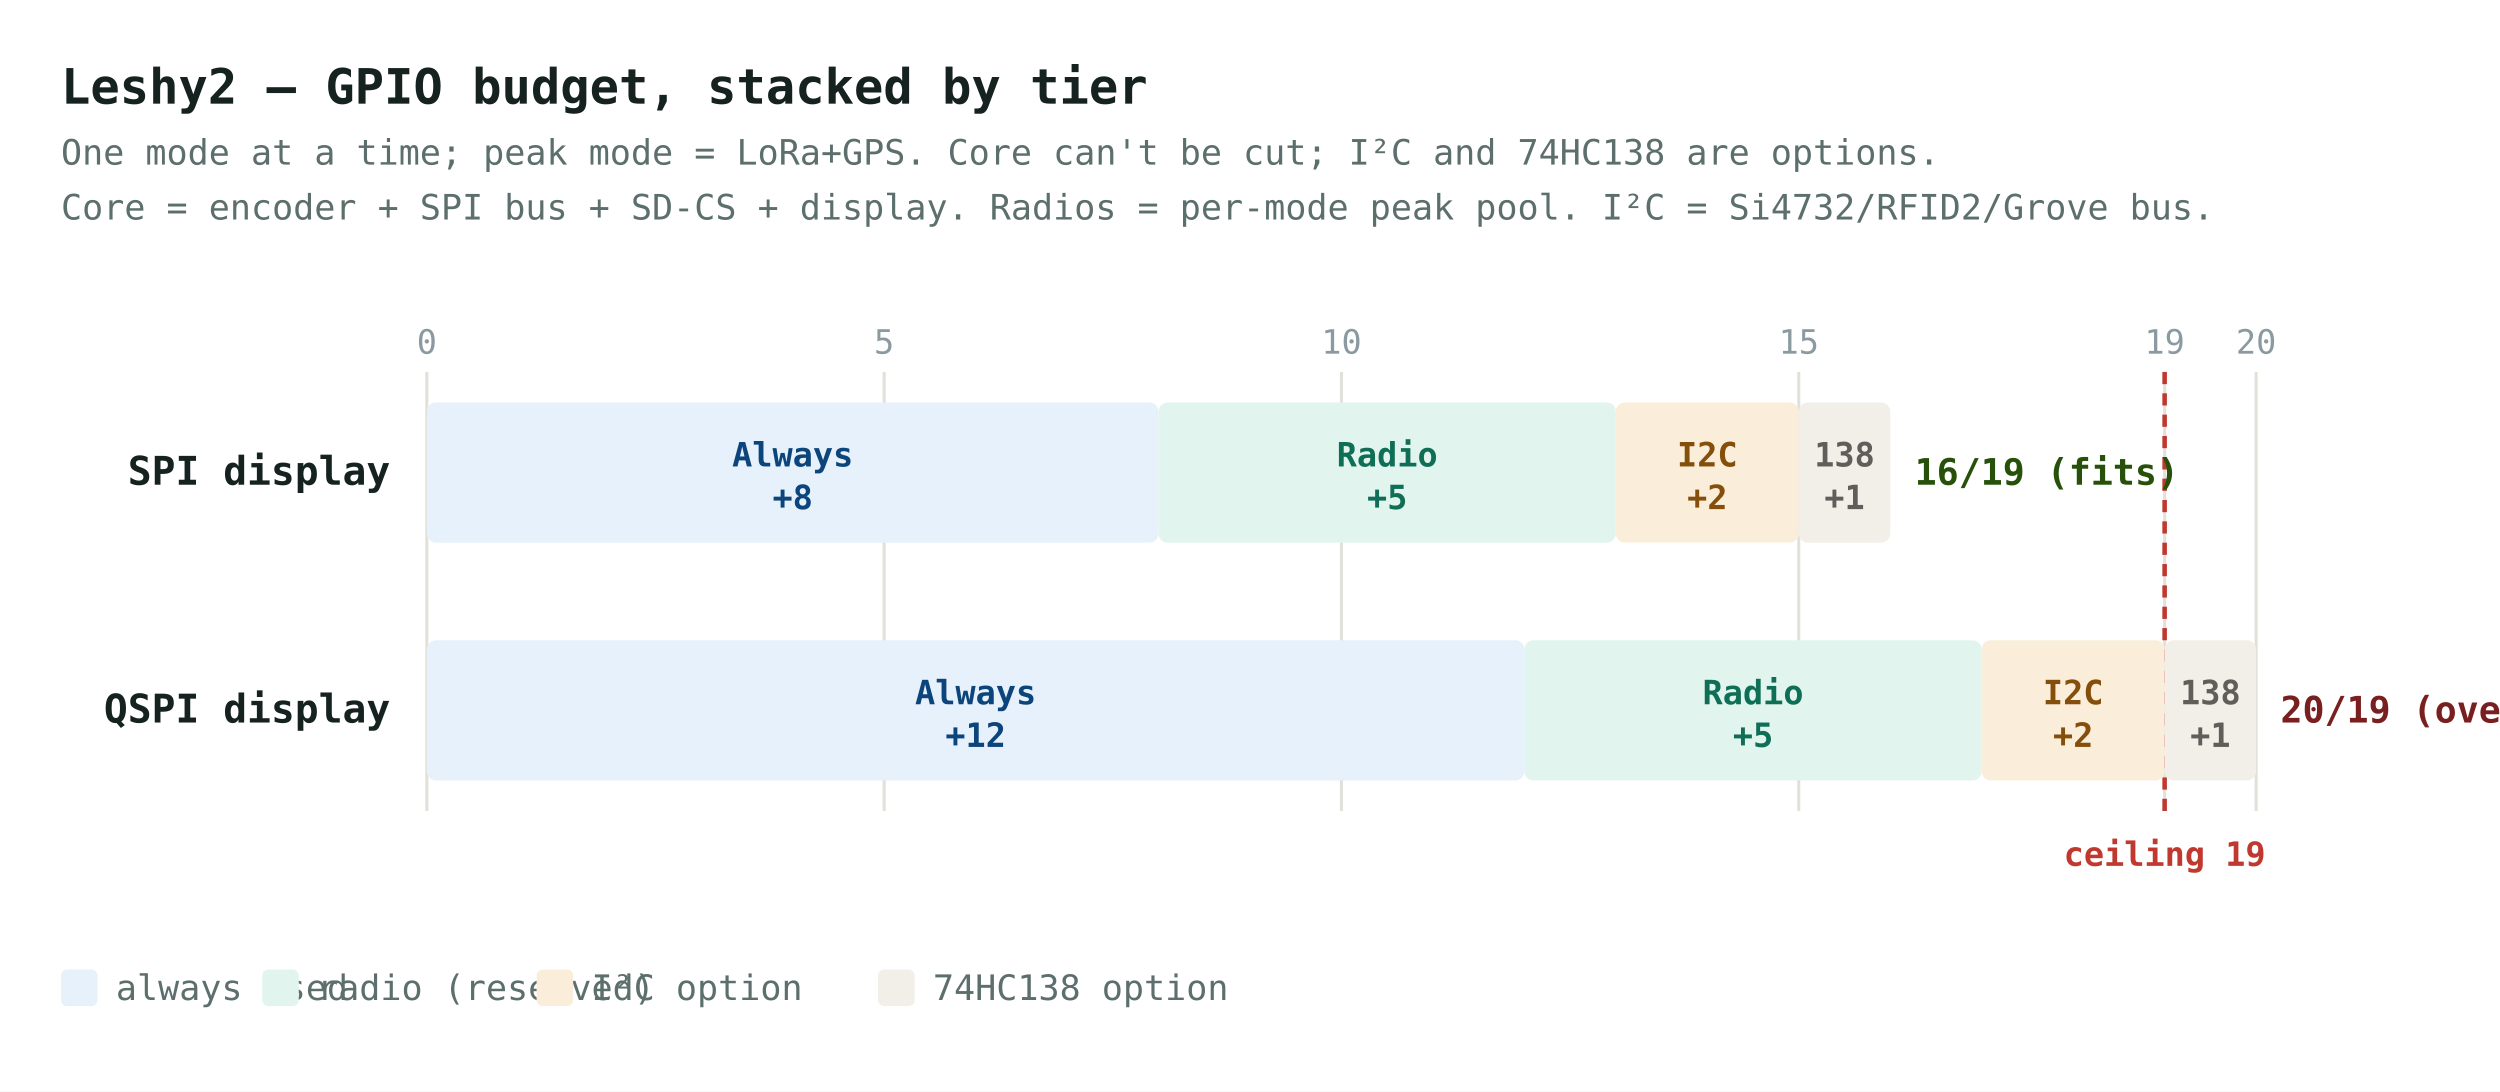
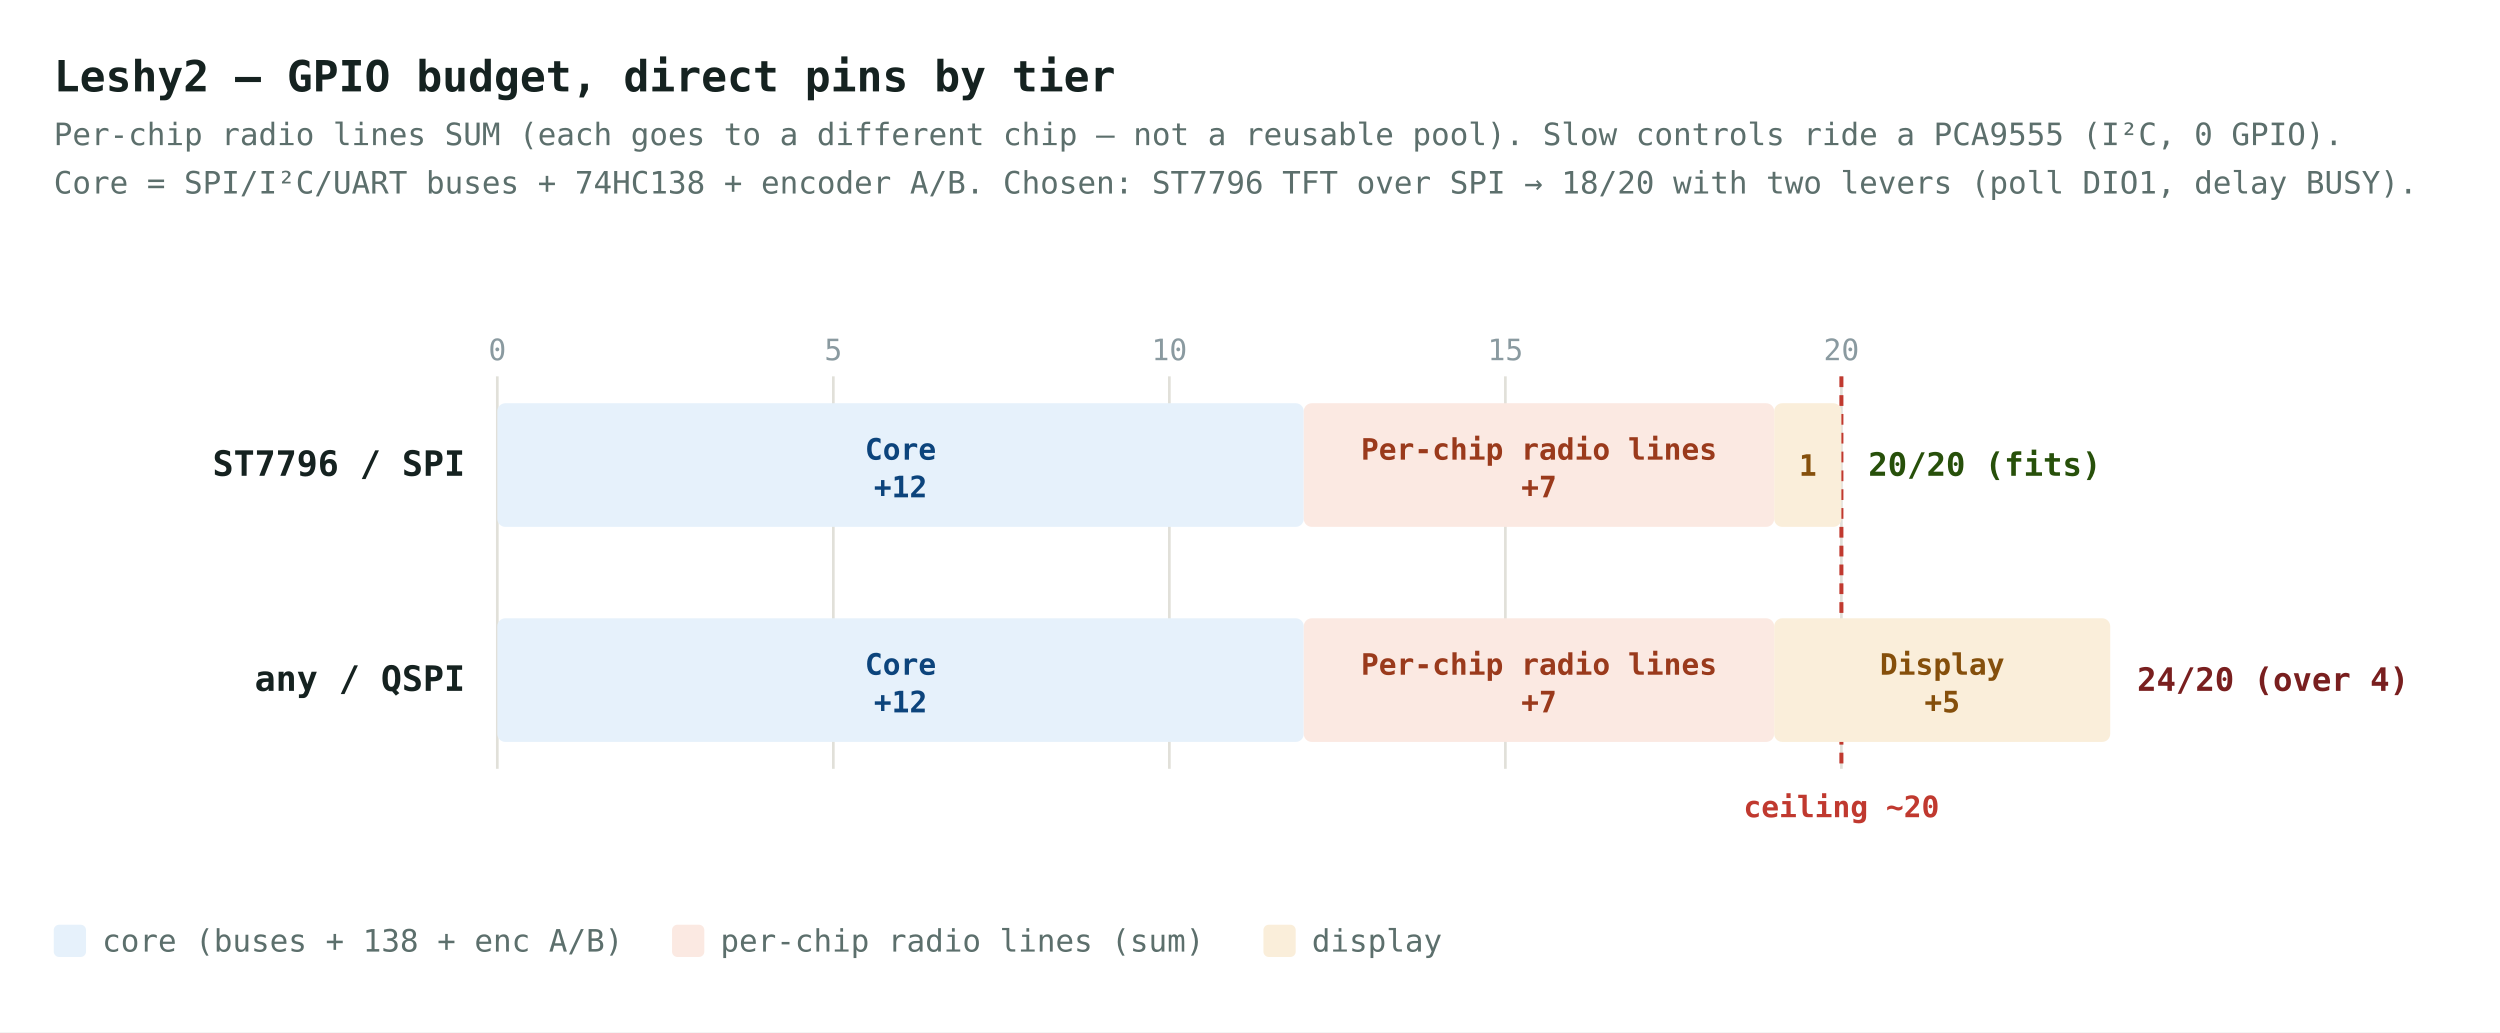
- <svg xmlns="http://www.w3.org/2000/svg" viewBox="0 0 820 358" font-family="ui-monospace,'SF Mono',Menlo,Consolas,monospace">
+ <svg xmlns="http://www.w3.org/2000/svg" viewBox="0 0 930 384" font-family="ui-monospace,'SF Mono',Menlo,Consolas,monospace">
  <style>
    .bg{fill:#ffffff}
    .title{fill:#152220;font-size:16px;font-weight:700} .sub{fill:#5c6f6c;font-size:11.5px}
    .rowlbl{fill:#152220;font-size:13px;font-weight:700} .tick{fill:#8a9aa0;font-size:11px}
    .grid{stroke:#e1e0d9;stroke-width:1} .ceil{stroke:#c0392f;stroke-width:1.5;stroke-dasharray:4 3}
    .ceillbl{fill:#c0392f;font-size:11px;font-weight:700}
    .core{fill:#e6f1fb} .coret{fill:#0c447c;font-size:11px;font-weight:700}
-     .rad{fill:#e1f5ee} .radt{fill:#0f6e56;font-size:11px;font-weight:700}
+     .rad{fill:#fbe9e2} .radt{fill:#9a3a1c;font-size:11px;font-weight:700}
    .i2c{fill:#faeeda} .i2ct{fill:#854f0b;font-size:11px;font-weight:700}
-     .hc{fill:#f1efe8} .hct{fill:#5f5e5a;font-size:11px;font-weight:700}
    .tot{font-size:12px;font-weight:700} .gtot{fill:#27500a} .otot{fill:#791f1f}
    .lg{fill:#5c6f6c;font-size:11.5px}
    @media (prefers-color-scheme: dark){
      .bg{fill:#0d1518} .title{fill:#e7eff0} .sub{fill:#90a6ab} .rowlbl{fill:#e7eff0} .tick{fill:#90a6ab} .lg{fill:#90a6ab}
      .grid{stroke:#2c2c2a} .ceil{stroke:#e46a60} .ceillbl{fill:#e46a60}
-       .core{fill:#042c53} .coret{fill:#b5d4f4} .rad{fill:#04342c} .radt{fill:#5dcaa5}
-       .i2c{fill:#412402} .i2ct{fill:#fac775} .hc{fill:#2c2c2a} .hct{fill:#b4b2a9}
+       .core{fill:#042c53} .coret{fill:#b5d4f4} .rad{fill:#3d1a0c} .radt{fill:#f0a583}
+       .i2c{fill:#412402} .i2ct{fill:#fac775}
      .gtot{fill:#c0dd97} .otot{fill:#f7c1c1}
    }
  </style>
-   <rect class="bg" x="0" y="0" width="820" height="358" />
-   <text class="title" x="20" y="34">Leshy2 — GPIO budget, stacked by tier</text>
-   <text class="sub" x="20" y="54">One mode at a time; peak mode = LoRa+GPS. Core can't be cut; I²C and 74HC138 are options.</text>
-   <text class="sub" x="20" y="72">Core = encoder + SPI bus + SD-CS + display. Radios = per-mode peak pool. I²C = Si4732/RFID2/Grove bus.</text>
-   <line class="grid" x1="140" y1="122" x2="140" y2="266" />
-   <text class="tick" x="140" y="116" text-anchor="middle">0</text>
-   <line class="grid" x1="290" y1="122" x2="290" y2="266" />
-   <text class="tick" x="290" y="116" text-anchor="middle">5</text>
-   <line class="grid" x1="440" y1="122" x2="440" y2="266" />
-   <text class="tick" x="440" y="116" text-anchor="middle">10</text>
-   <line class="grid" x1="590" y1="122" x2="590" y2="266" />
-   <text class="tick" x="590" y="116" text-anchor="middle">15</text>
-   <line class="grid" x1="710" y1="122" x2="710" y2="266" />
-   <text class="tick" x="710" y="116" text-anchor="middle">19</text>
-   <line class="grid" x1="740" y1="122" x2="740" y2="266" />
-   <text class="tick" x="740" y="116" text-anchor="middle">20</text>
-   <line class="ceil" x1="710" y1="122" x2="710" y2="266" />
-   <text class="ceillbl" x="710" y="284" text-anchor="middle">ceiling 19</text>
-   <text class="rowlbl" x="128" y="159.0" text-anchor="end">SPI display</text>
-   <rect class="core" x="140" y="132" width="240" height="46" rx="3" />
-   <text class="coret" x="260.0" y="153.0" text-anchor="middle">Always</text>
-   <text class="coret" x="260.0" y="167.0" text-anchor="middle" font-size="10">+8</text>
-   <rect class="rad" x="380" y="132" width="150" height="46" rx="3" />
-   <text class="radt" x="455.0" y="153.0" text-anchor="middle">Radio</text>
-   <text class="radt" x="455.0" y="167.0" text-anchor="middle" font-size="10">+5</text>
-   <rect class="i2c" x="530" y="132" width="60" height="46" rx="3" />
-   <text class="i2ct" x="560.0" y="153.0" text-anchor="middle">I2C</text>
-   <text class="i2ct" x="560.0" y="167.0" text-anchor="middle" font-size="10">+2</text>
-   <rect class="hc" x="590" y="132" width="30" height="46" rx="3" />
-   <text class="hct" x="605.0" y="153.0" text-anchor="middle">138</text>
-   <text class="hct" x="605.0" y="167.0" text-anchor="middle" font-size="10">+1</text>
-   <text class="tot gtot" x="628" y="159.0">16/19 (fits)</text>
-   <text class="rowlbl" x="128" y="237.0" text-anchor="end">QSPI display</text>
-   <rect class="core" x="140" y="210" width="360" height="46" rx="3" />
-   <text class="coret" x="320.0" y="231.0" text-anchor="middle">Always</text>
-   <text class="coret" x="320.0" y="245.0" text-anchor="middle" font-size="10">+12</text>
-   <rect class="rad" x="500" y="210" width="150" height="46" rx="3" />
-   <text class="radt" x="575.0" y="231.0" text-anchor="middle">Radio</text>
-   <text class="radt" x="575.0" y="245.0" text-anchor="middle" font-size="10">+5</text>
-   <rect class="i2c" x="650" y="210" width="60" height="46" rx="3" />
-   <text class="i2ct" x="680.0" y="231.0" text-anchor="middle">I2C</text>
-   <text class="i2ct" x="680.0" y="245.0" text-anchor="middle" font-size="10">+2</text>
-   <rect class="hc" x="710" y="210" width="30" height="46" rx="3" />
-   <text class="hct" x="725.0" y="231.0" text-anchor="middle">138</text>
-   <text class="hct" x="725.0" y="245.0" text-anchor="middle" font-size="10">+1</text>
-   <text class="tot otot" x="748" y="237.0">20/19 (over 1)</text>
+   <rect class="bg" x="0" y="0" width="930" height="384" />
+   <text class="title" x="20" y="34">Leshy2 — GPIO budget, direct pins by tier</text>
+   <text class="sub" x="20" y="54">Per-chip radio lines SUM (each goes to a different chip — not a reusable pool). Slow controls ride a PCA9555 (I²C, 0 GPIO).</text>
+   <text class="sub" x="20" y="72">Core = SPI/I²C/UART buses + 74HC138 + encoder A/B. Chosen: ST7796 TFT over SPI → 18/20 with two levers (poll DIO1, delay BUSY).</text>
+   <line class="grid" x1="185" y1="140" x2="185" y2="286" />
+   <text class="tick" x="185" y="134" text-anchor="middle">0</text>
+   <line class="grid" x1="310" y1="140" x2="310" y2="286" />
+   <text class="tick" x="310" y="134" text-anchor="middle">5</text>
+   <line class="grid" x1="435" y1="140" x2="435" y2="286" />
+   <text class="tick" x="435" y="134" text-anchor="middle">10</text>
+   <line class="grid" x1="560" y1="140" x2="560" y2="286" />
+   <text class="tick" x="560" y="134" text-anchor="middle">15</text>
+   <line class="grid" x1="685" y1="140" x2="685" y2="286" />
+   <text class="tick" x="685" y="134" text-anchor="middle">20</text>
+   <line class="ceil" x1="685" y1="140" x2="685" y2="286" />
+   <text class="ceillbl" x="685" y="304" text-anchor="middle">ceiling ~20</text>
+   <text class="rowlbl" x="173" y="177.0" text-anchor="end">ST7796 / SPI</text>
+   <rect class="core" x="185" y="150" width="300" height="46" rx="3" />
+   <text class="coret" x="335.0" y="171.0" text-anchor="middle">Core</text>
+   <text class="coret" x="335.0" y="185.0" text-anchor="middle" font-size="10">+12</text>
+   <rect class="rad" x="485" y="150" width="175" height="46" rx="3" />
+   <text class="radt" x="572.5" y="171.0" text-anchor="middle">Per-chip radio lines</text>
+   <text class="radt" x="572.5" y="185.0" text-anchor="middle" font-size="10">+7</text>
+   <rect class="i2c" x="660" y="150" width="25" height="46" rx="3" />
+   <text class="i2ct" x="672.5" y="177.0" text-anchor="middle" font-size="10">1</text>
+   <text class="tot gtot" x="695" y="177.0">20/20 (fits)</text>
+   <text class="rowlbl" x="173" y="257.0" text-anchor="end">any / QSPI</text>
+   <rect class="core" x="185" y="230" width="300" height="46" rx="3" />
+   <text class="coret" x="335.0" y="251.0" text-anchor="middle">Core</text>
+   <text class="coret" x="335.0" y="265.0" text-anchor="middle" font-size="10">+12</text>
+   <rect class="rad" x="485" y="230" width="175" height="46" rx="3" />
+   <text class="radt" x="572.5" y="251.0" text-anchor="middle">Per-chip radio lines</text>
+   <text class="radt" x="572.5" y="265.0" text-anchor="middle" font-size="10">+7</text>
+   <rect class="i2c" x="660" y="230" width="125" height="46" rx="3" />
+   <text class="i2ct" x="722.5" y="251.0" text-anchor="middle">Display</text>
+   <text class="i2ct" x="722.5" y="265.0" text-anchor="middle" font-size="10">+5</text>
+   <text class="tot otot" x="795" y="257.0">24/20 (over 4)</text>
  <g>
-     <rect class="core" x="20" y="318" width="12" height="12" rx="2" />
-     <text class="lg" x="38" y="328">always used</text>
-     <rect class="rad" x="86" y="318" width="12" height="12" rx="2" />
-     <text class="lg" x="104" y="328">radio (reserved)</text>
-     <rect class="i2c" x="176" y="318" width="12" height="12" rx="2" />
-     <text class="lg" x="194" y="328">I²C option</text>
-     <rect class="hc" x="288" y="318" width="12" height="12" rx="2" />
-     <text class="lg" x="306" y="328">74HC138 option</text>
+     <rect class="core" x="20" y="344" width="12" height="12" rx="2" />
+     <text class="lg" x="38" y="354">core (buses + 138 + enc A/B)</text>
+     <rect class="rad" x="250" y="344" width="12" height="12" rx="2" />
+     <text class="lg" x="268" y="354">per-chip radio lines (sum)</text>
+     <rect class="i2c" x="470" y="344" width="12" height="12" rx="2" />
+     <text class="lg" x="488" y="354">display</text>
  </g>
</svg>
